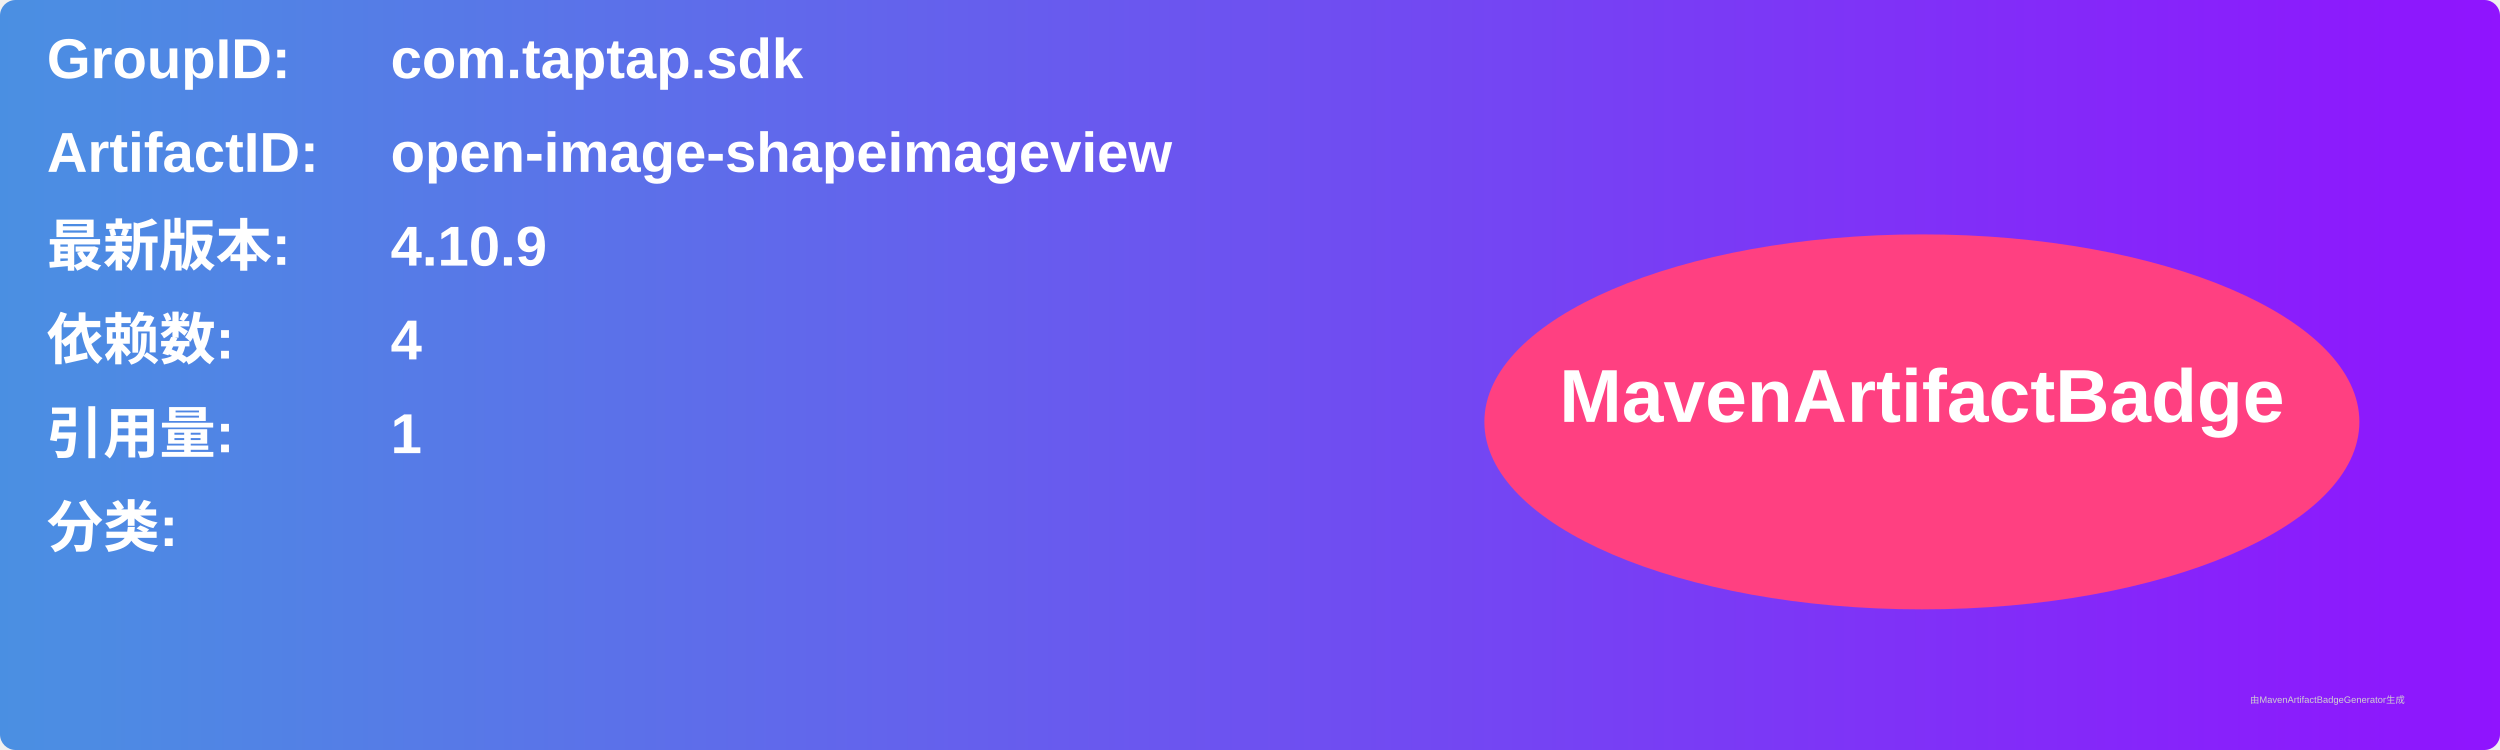
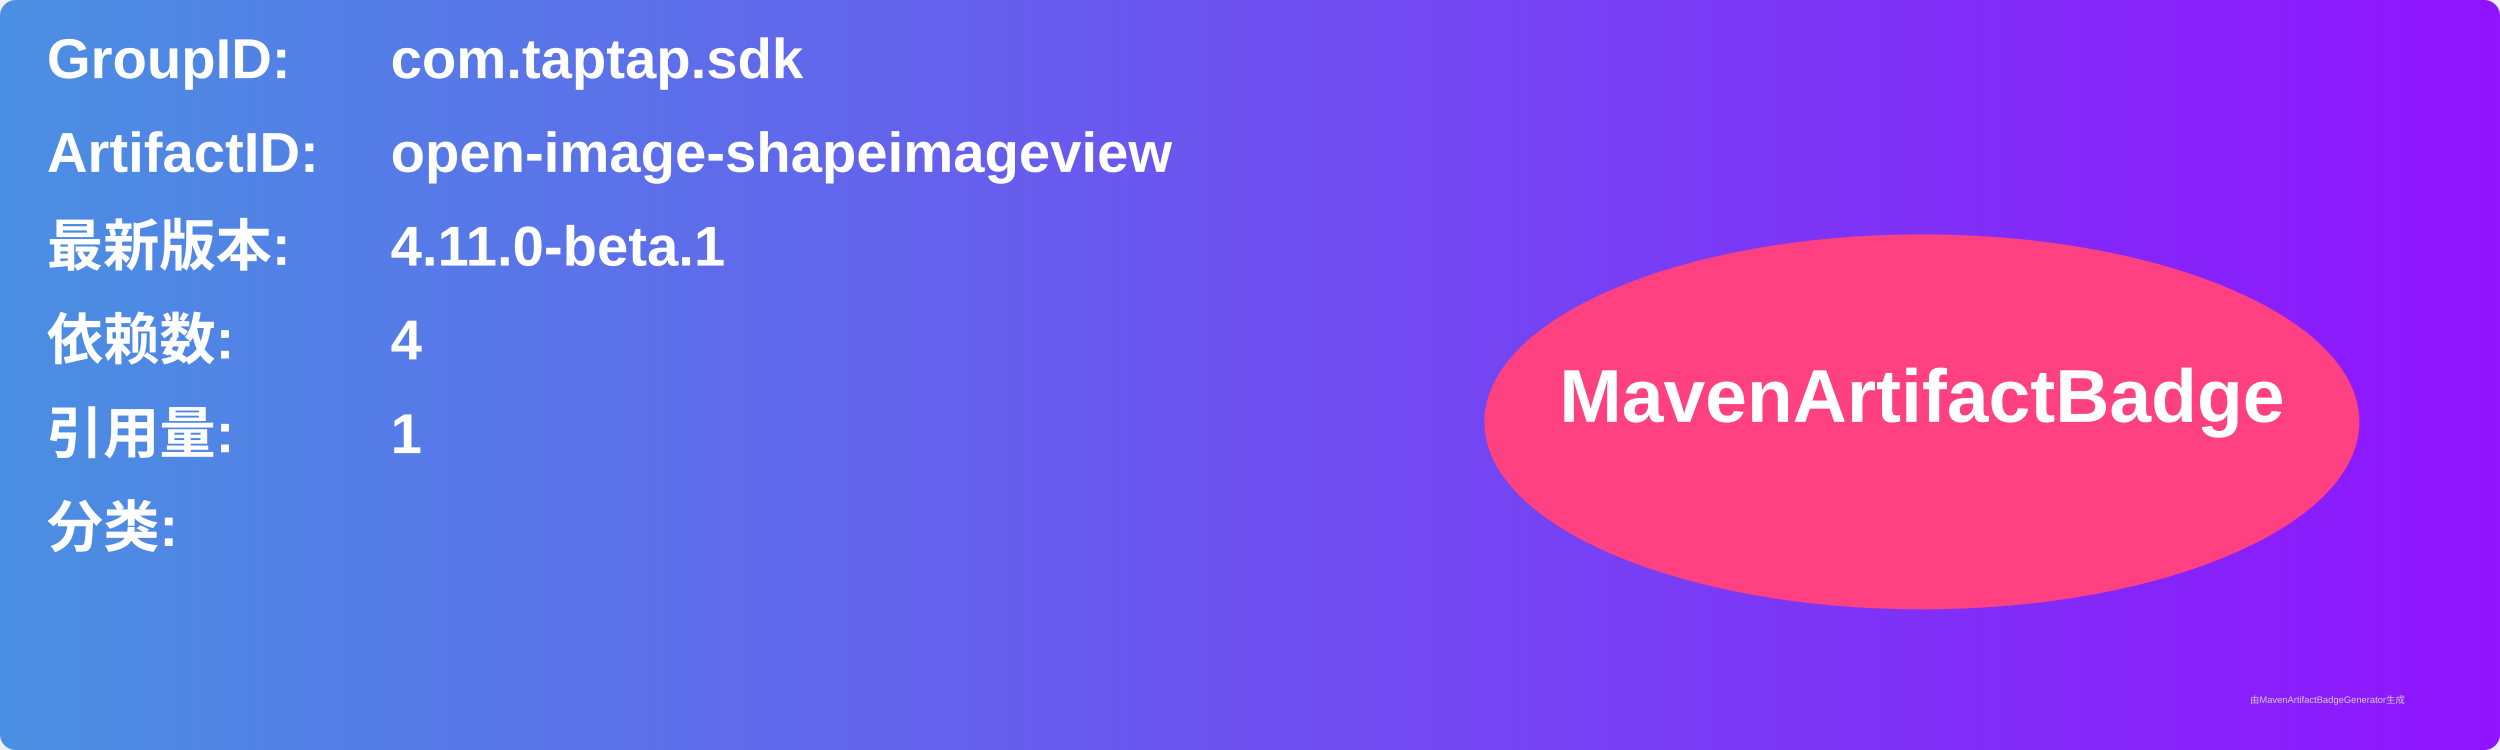
<svg xmlns="http://www.w3.org/2000/svg" width="800" height="240" viewBox="0 0 800 240">
  <linearGradient id="grad" x1="0%" y1="0%" x2="100%" y2="0%">
    <stop offset="0%" stop-color="#4a90e2" />
    <stop offset="100%" stop-color="#9013fe" />
  </linearGradient>
  <rect width="100%" height="100%" rx="5" ry="5" fill="url(#grad)" />
  <g transform="translate(15, 15)">
    <text x="0" y="10" font-family="Arial" font-size="18" fill="white" font-weight="bold" width="260">GroupID:</text>
    <text x="110" y="10" font-family="Arial" font-size="18" fill="white" font-weight="bold" width="460">com.taptap.sdk</text>
    <text x="0" y="40" font-family="Arial" font-size="18" fill="white" font-weight="bold" width="260">ArtifactID:</text>
    <text x="110" y="40" font-family="Arial" font-size="18" fill="white" font-weight="bold" width="460">open-image-shapeimageview</text>
    <text x="0" y="70" font-family="Arial" font-size="18" fill="white" font-weight="bold">最新版本:</text>
    <text x="110" y="70" font-family="Arial" font-size="18" fill="white" font-weight="bold">
-       <tspan font-weight="bold">4.10.9</tspan>
+       <tspan font-weight="bold">4.11.0-beta.1</tspan>
    </text>
    <text x="0" y="100" font-family="Arial" font-size="18" fill="white" font-weight="bold">依赖数: </text>
    <text x="110" y="100" font-family="Arial" font-size="18" fill="white">
      <tspan font-weight="bold">4</tspan>
    </text>
    <text x="0" y="130" font-family="Arial" font-size="18" fill="white" font-weight="bold">引用量: </text>
    <text x="110" y="130" font-family="Arial" font-size="18" fill="white">
      <tspan font-weight="bold">1</tspan>
    </text>
    <text x="0" y="160" font-family="Arial" font-size="18" fill="white" font-weight="bold">分类:</text>
    <text x="10" y="190" font-family="Arial" font-size="10" fill="white">
      <tspan font-weight="bold" />
    </text>
    <ellipse cx="600" cy="120" rx="140" ry="60" fill="#ff4081" />
    <text x="600" y="120" text-anchor="middle" font-family="Arial" font-size="24" fill="white" font-weight="bold">MavenArtifactBadge</text>
  </g>
  <text x="720" y="225" font-family="Arial" font-size="3" fill="#d0d0d0">由MavenArtifactBadgeGenerator生成</text>
</svg>
